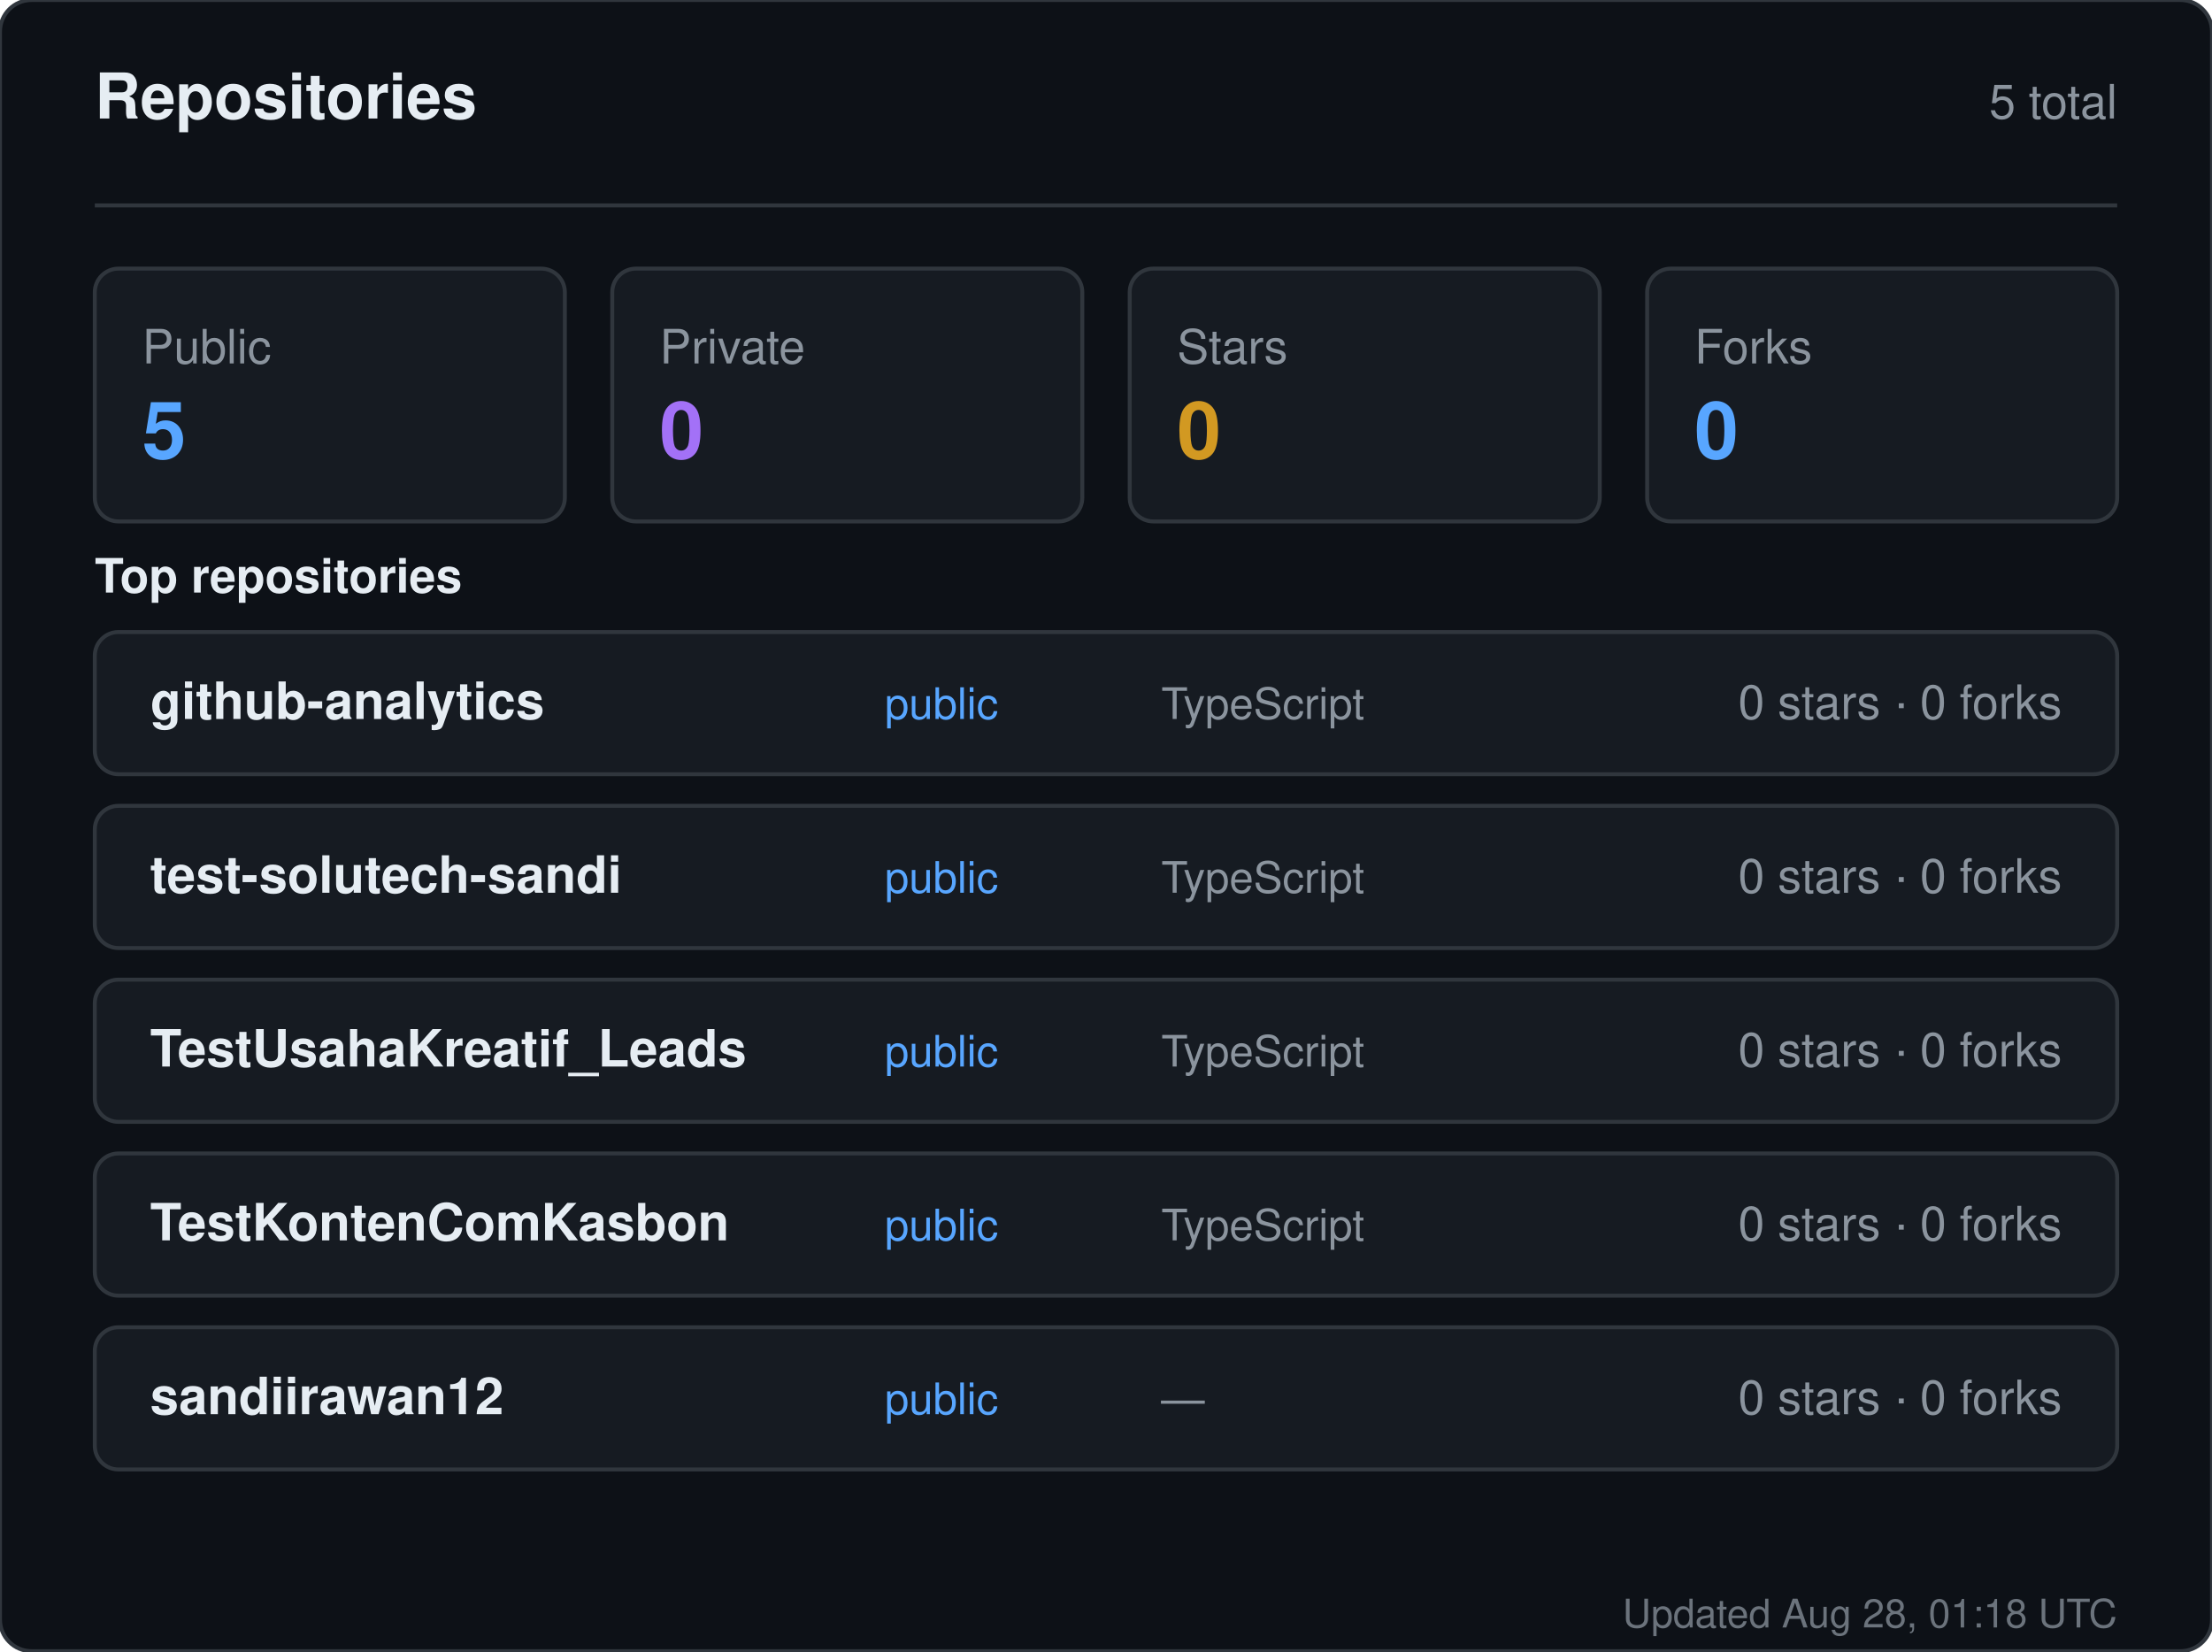
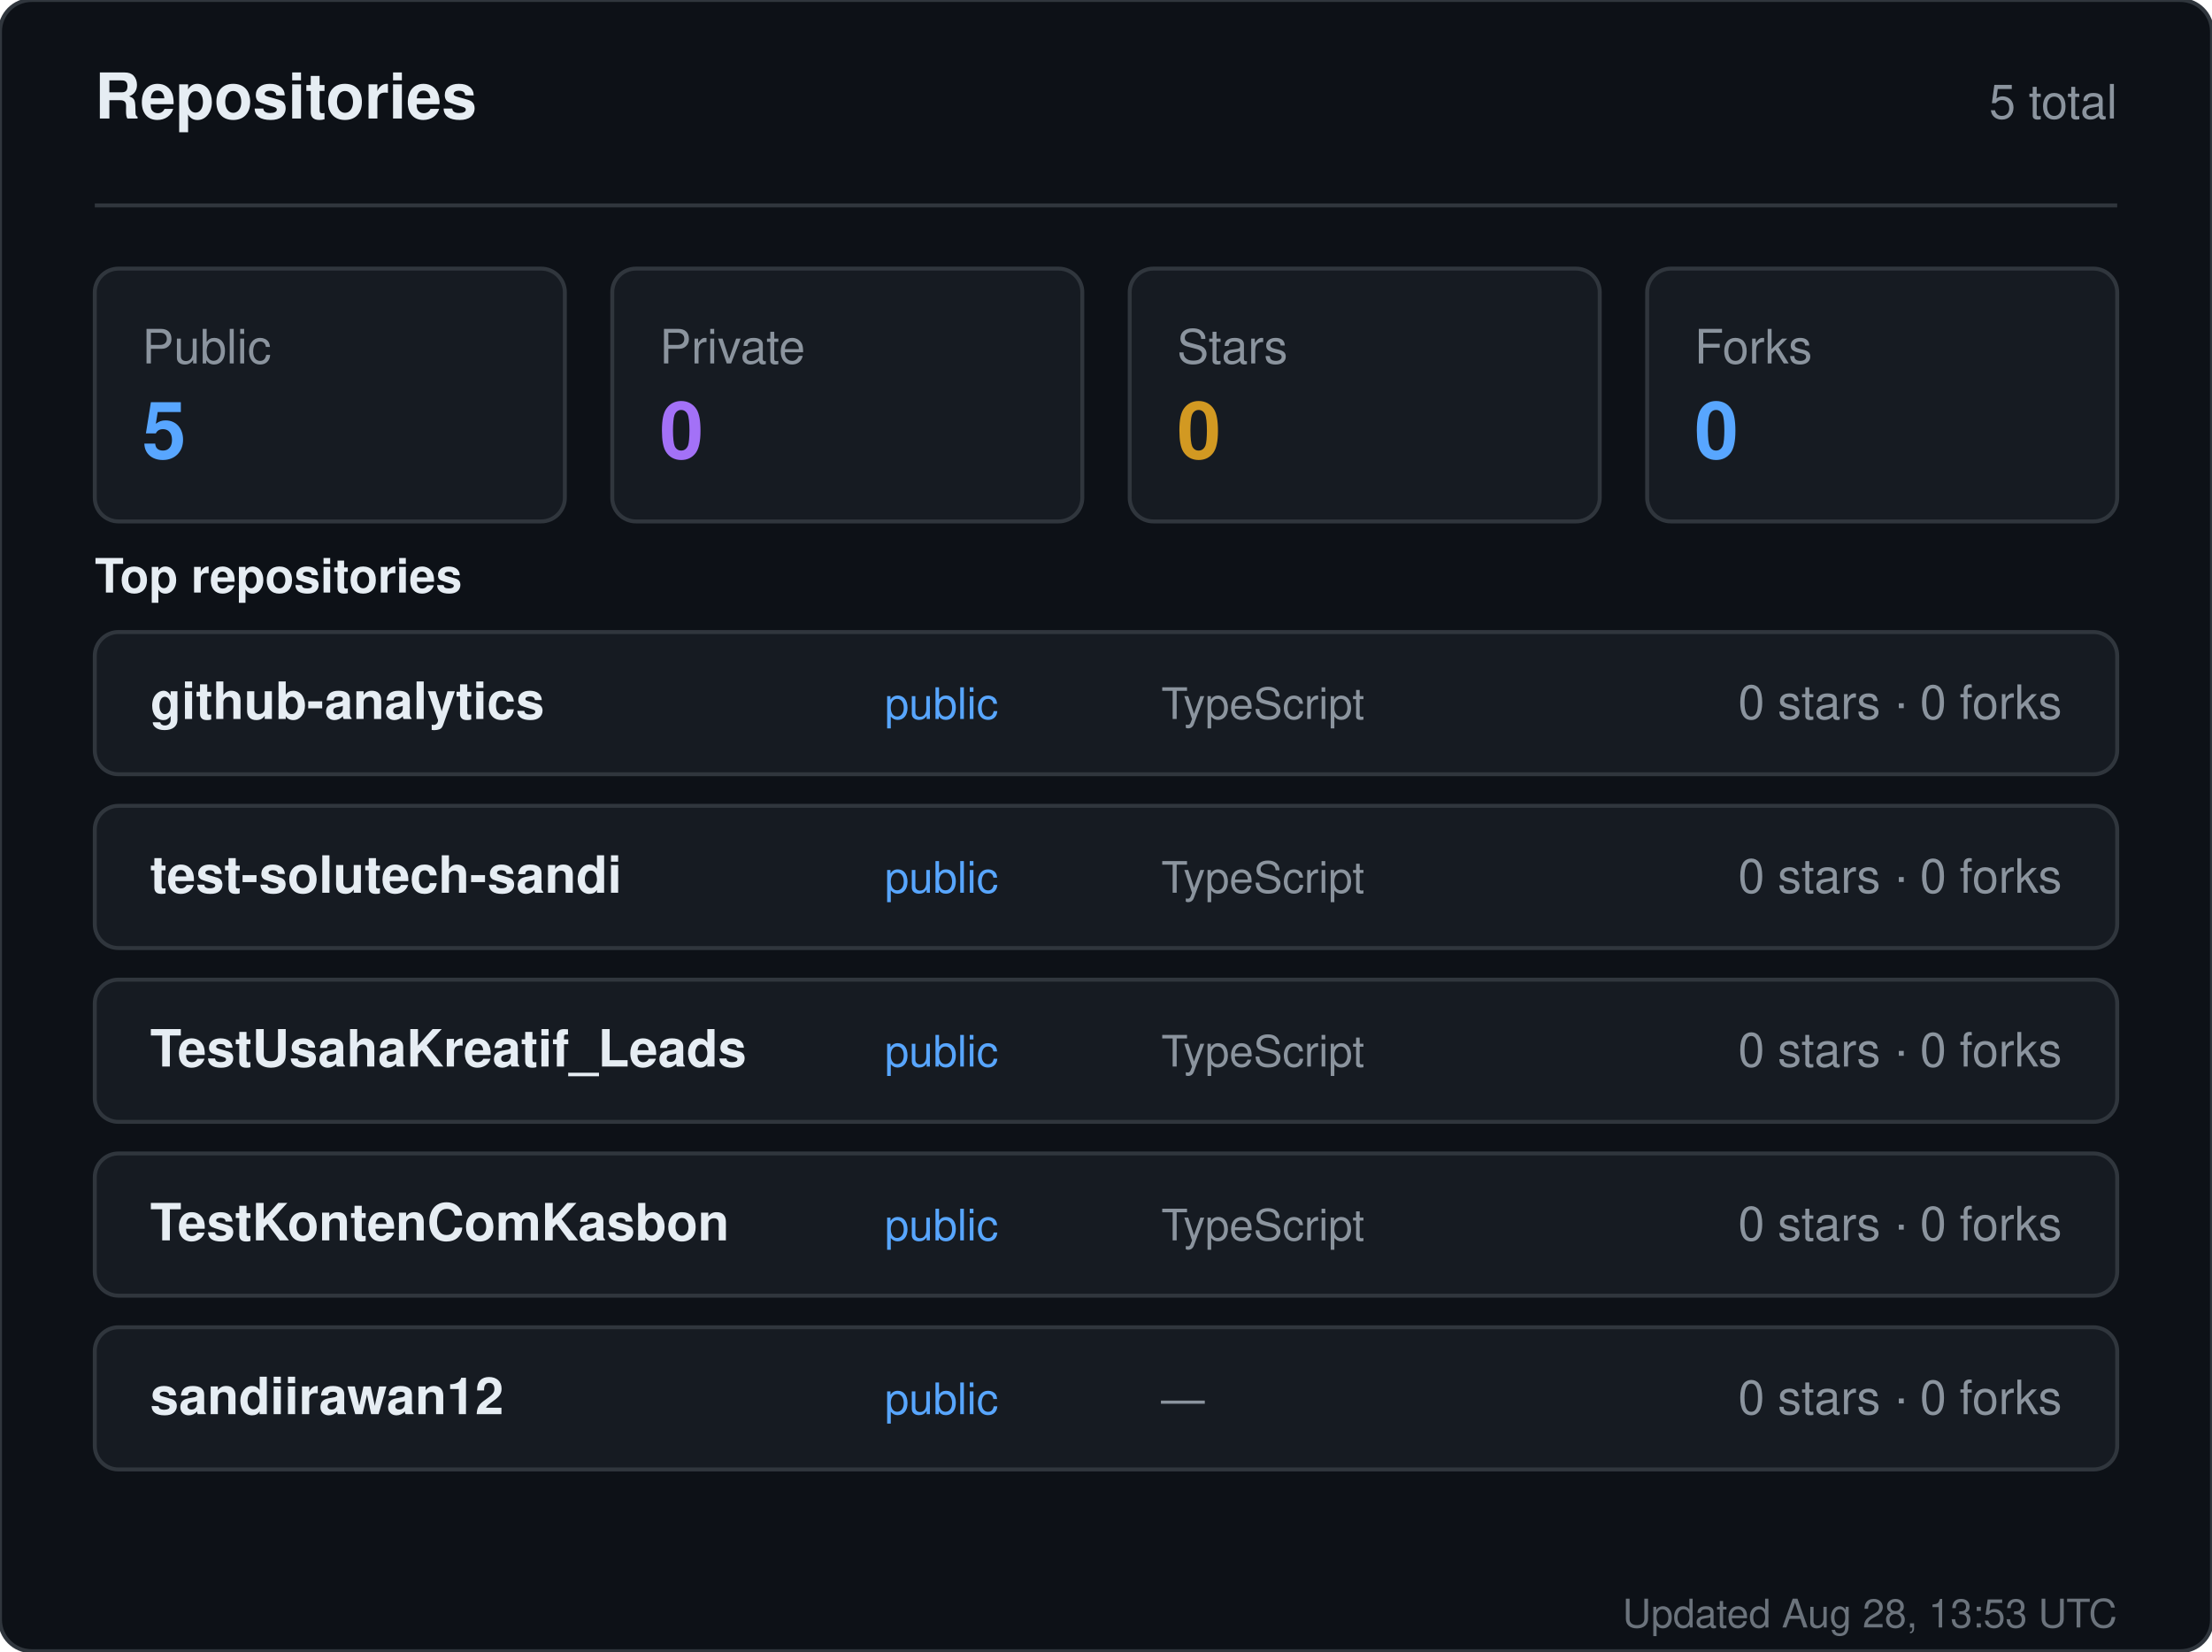
<svg xmlns="http://www.w3.org/2000/svg" width="560" height="418" viewBox="0 0 560 418" role="img" aria-label="Repositories for sandiirawan12">
  <rect width="560" height="418" rx="8" fill="#0d1117" stroke="#30363d" />
  <g font-family="-apple-system, BlinkMacSystemFont, Segoe UI, Helvetica, Arial, sans-serif">
    <text x="24" y="30" fill="#e6edf3" font-size="16" font-weight="700">Repositories</text>
    <text x="536" y="30" fill="#8b949e" font-size="12" text-anchor="end">5 total</text>
    <line x1="24" y1="52" x2="536" y2="52" stroke="#30363d" />
    <rect x="24" y="68" width="119" height="64" rx="6" fill="#161b22" stroke="#30363d" />
    <text x="36" y="92" fill="#8b949e" font-size="12">Public</text>
    <text x="36" y="116" fill="#58a6ff" font-size="20" font-weight="700">5</text>
    <rect x="155" y="68" width="119" height="64" rx="6" fill="#161b22" stroke="#30363d" />
    <text x="167" y="92" fill="#8b949e" font-size="12">Private</text>
    <text x="167" y="116" fill="#a371f7" font-size="20" font-weight="700">0</text>
    <rect x="286" y="68" width="119" height="64" rx="6" fill="#161b22" stroke="#30363d" />
    <text x="298" y="92" fill="#8b949e" font-size="12">Stars</text>
    <text x="298" y="116" fill="#d29922" font-size="20" font-weight="700">0</text>
    <rect x="417" y="68" width="119" height="64" rx="6" fill="#161b22" stroke="#30363d" />
    <text x="429" y="92" fill="#8b949e" font-size="12">Forks</text>
    <text x="429" y="116" fill="#58a6ff" font-size="20" font-weight="700">0</text>
    <text x="24" y="150" fill="#e6edf3" font-size="12" font-weight="600">Top repositories</text>
    <rect x="24" y="160" width="512" height="36" rx="6" fill="#161b22" stroke="#30363d" />
    <text x="38" y="182" fill="#e6edf3" font-size="13" font-weight="600">github-analytics</text>
    <text x="224" y="182" fill="#58a6ff" font-size="11">public</text>
    <text x="294" y="182" fill="#8b949e" font-size="11">TypeScript</text>
    <text x="522" y="182" fill="#8b949e" font-size="12" text-anchor="end">0 stars · 0 forks</text>
    <rect x="24" y="204" width="512" height="36" rx="6" fill="#161b22" stroke="#30363d" />
    <text x="38" y="226" fill="#e6edf3" font-size="13" font-weight="600">test-solutech-sandi</text>
    <text x="224" y="226" fill="#58a6ff" font-size="11">public</text>
    <text x="294" y="226" fill="#8b949e" font-size="11">TypeScript</text>
    <text x="522" y="226" fill="#8b949e" font-size="12" text-anchor="end">0 stars · 0 forks</text>
    <rect x="24" y="248" width="512" height="36" rx="6" fill="#161b22" stroke="#30363d" />
    <text x="38" y="270" fill="#e6edf3" font-size="13" font-weight="600">TestUsahaKreatif_Leads</text>
    <text x="224" y="270" fill="#58a6ff" font-size="11">public</text>
    <text x="294" y="270" fill="#8b949e" font-size="11">TypeScript</text>
    <text x="522" y="270" fill="#8b949e" font-size="12" text-anchor="end">0 stars · 0 forks</text>
    <rect x="24" y="292" width="512" height="36" rx="6" fill="#161b22" stroke="#30363d" />
    <text x="38" y="314" fill="#e6edf3" font-size="13" font-weight="600">TestKontenComKasbon</text>
    <text x="224" y="314" fill="#58a6ff" font-size="11">public</text>
    <text x="294" y="314" fill="#8b949e" font-size="11">TypeScript</text>
    <text x="522" y="314" fill="#8b949e" font-size="12" text-anchor="end">0 stars · 0 forks</text>
    <rect x="24" y="336" width="512" height="36" rx="6" fill="#161b22" stroke="#30363d" />
    <text x="38" y="358" fill="#e6edf3" font-size="13" font-weight="600">sandiirawan12</text>
    <text x="224" y="358" fill="#58a6ff" font-size="11">public</text>
    <text x="294" y="358" fill="#8b949e" font-size="11">—</text>
    <text x="522" y="358" fill="#8b949e" font-size="12" text-anchor="end">0 stars · 0 forks</text>
-     <text x="536" y="412" fill="#8b949e" font-size="10" text-anchor="end" opacity="0.75">Updated Aug 28, 01:18 UTC</text>
+     <text x="536" y="412" fill="#8b949e" font-size="10" text-anchor="end" opacity="0.75">Updated Aug 28, 13:53 UTC</text>
  </g>
</svg>
